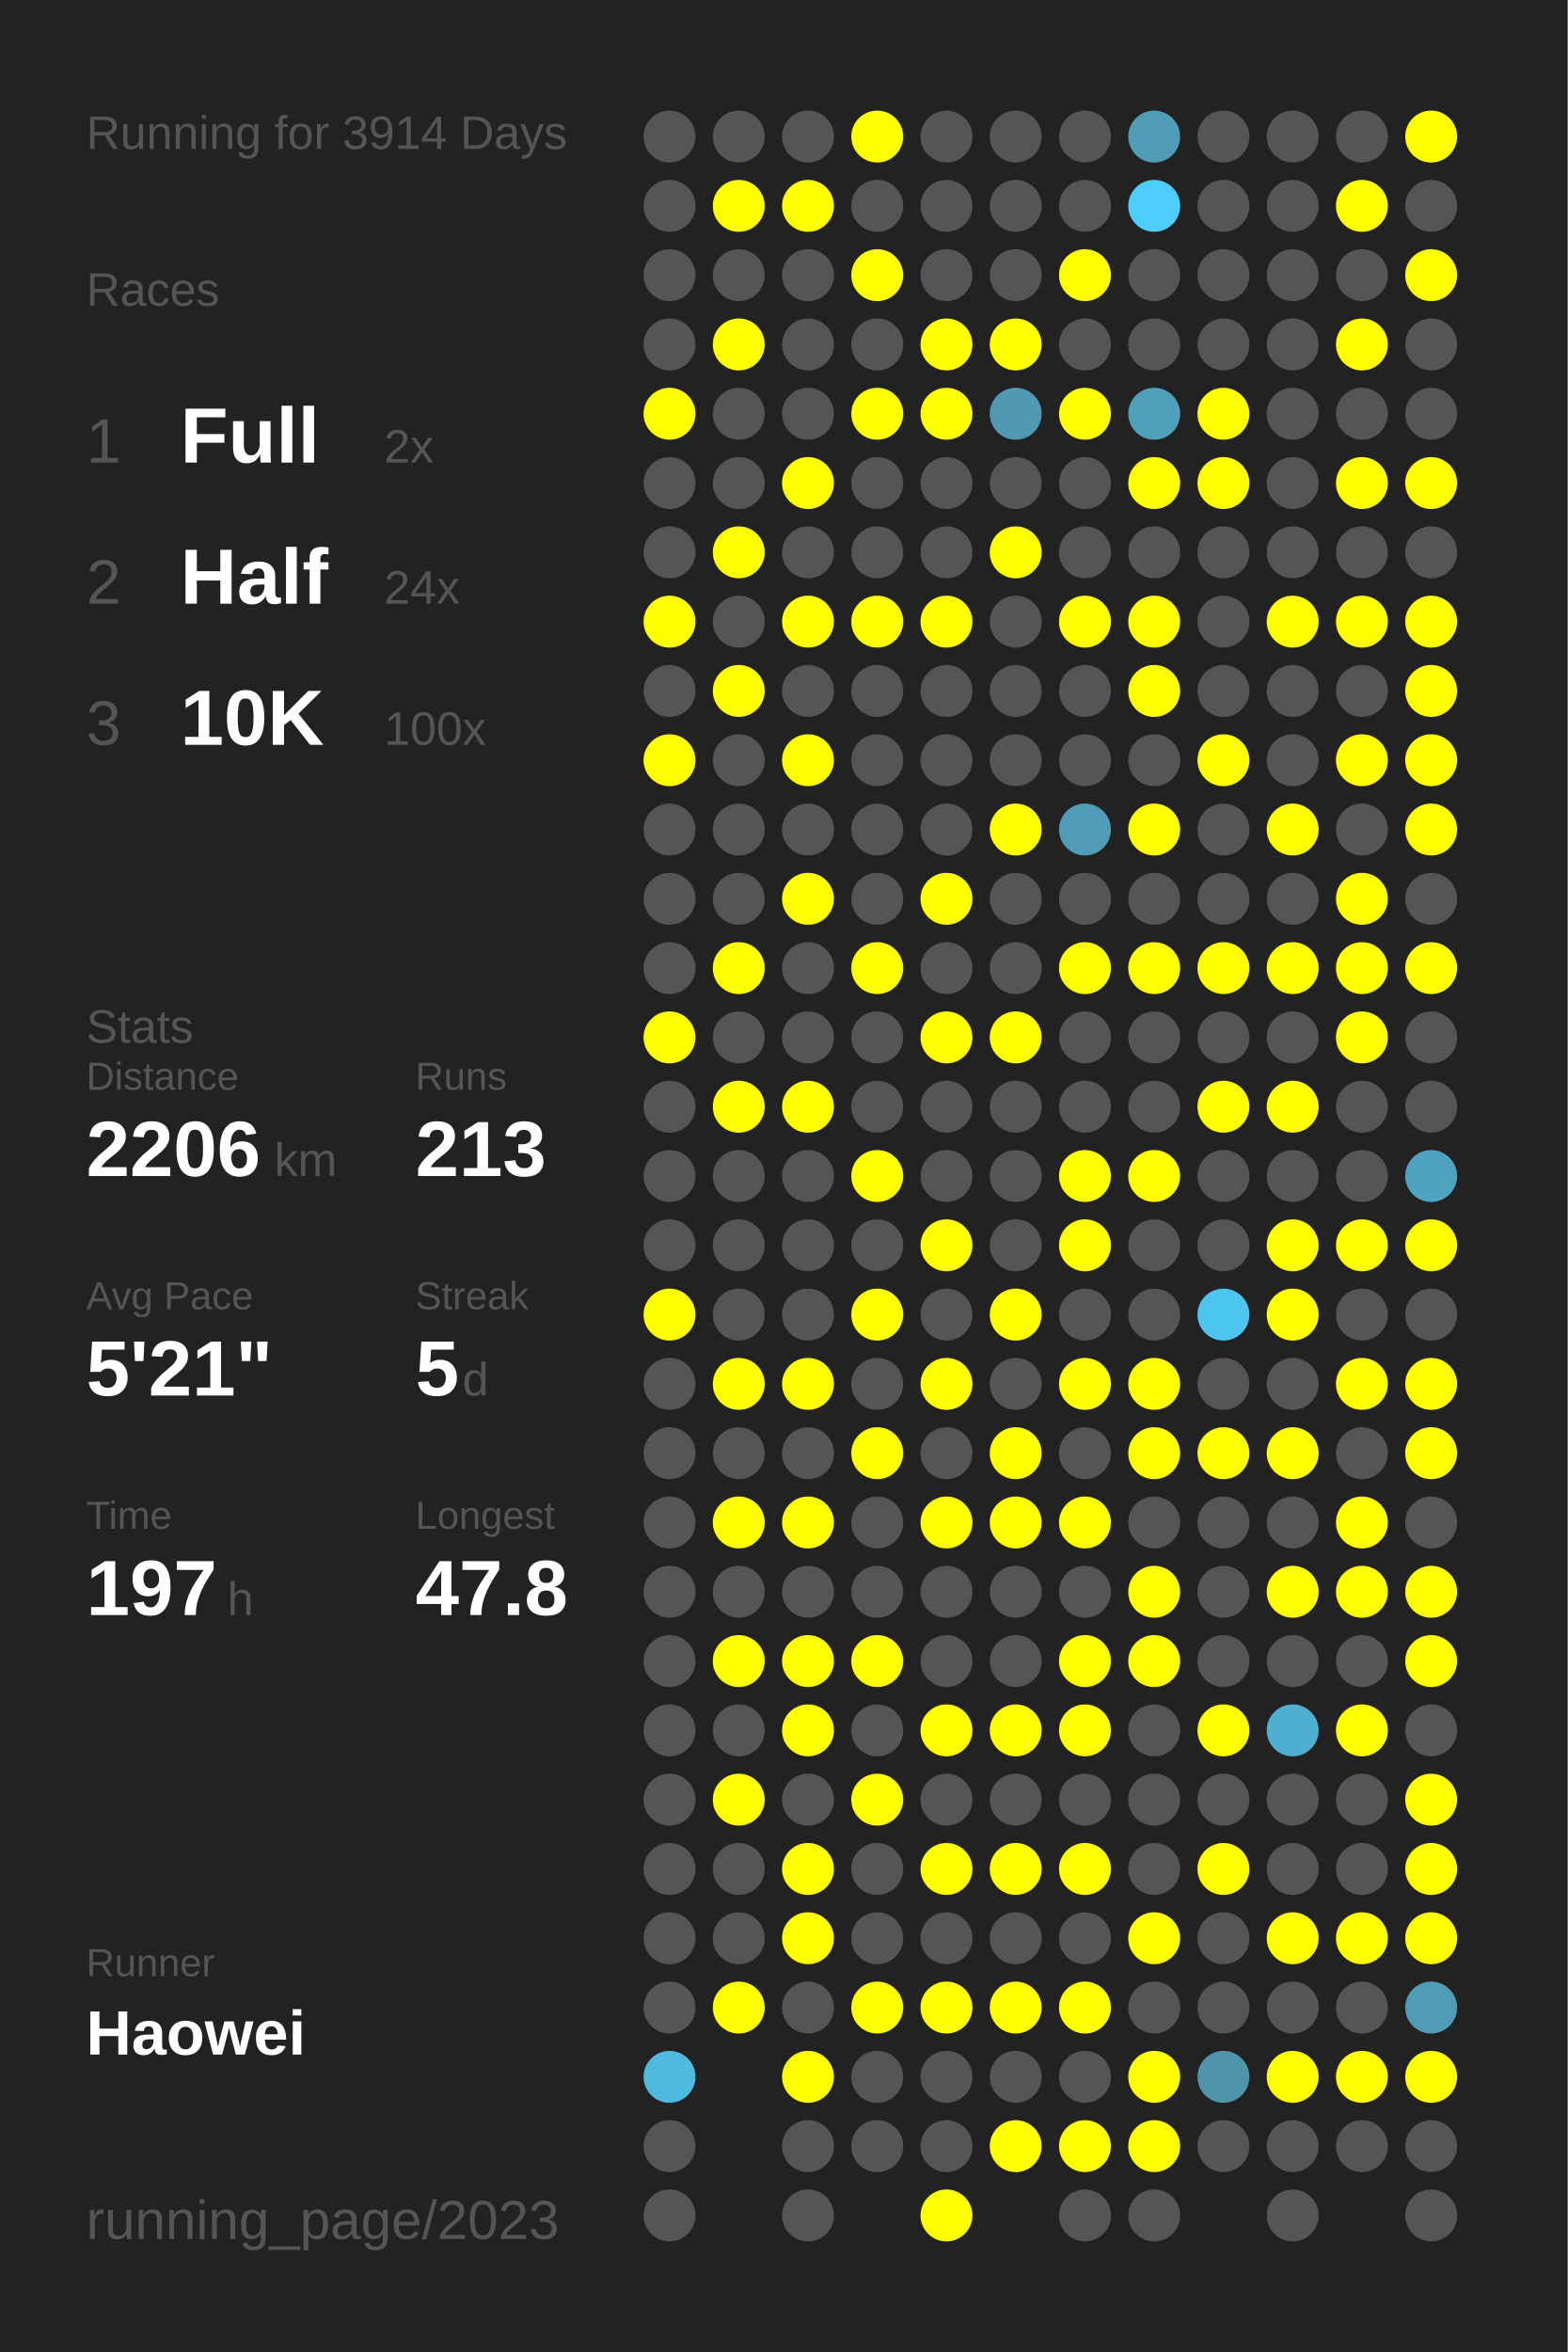
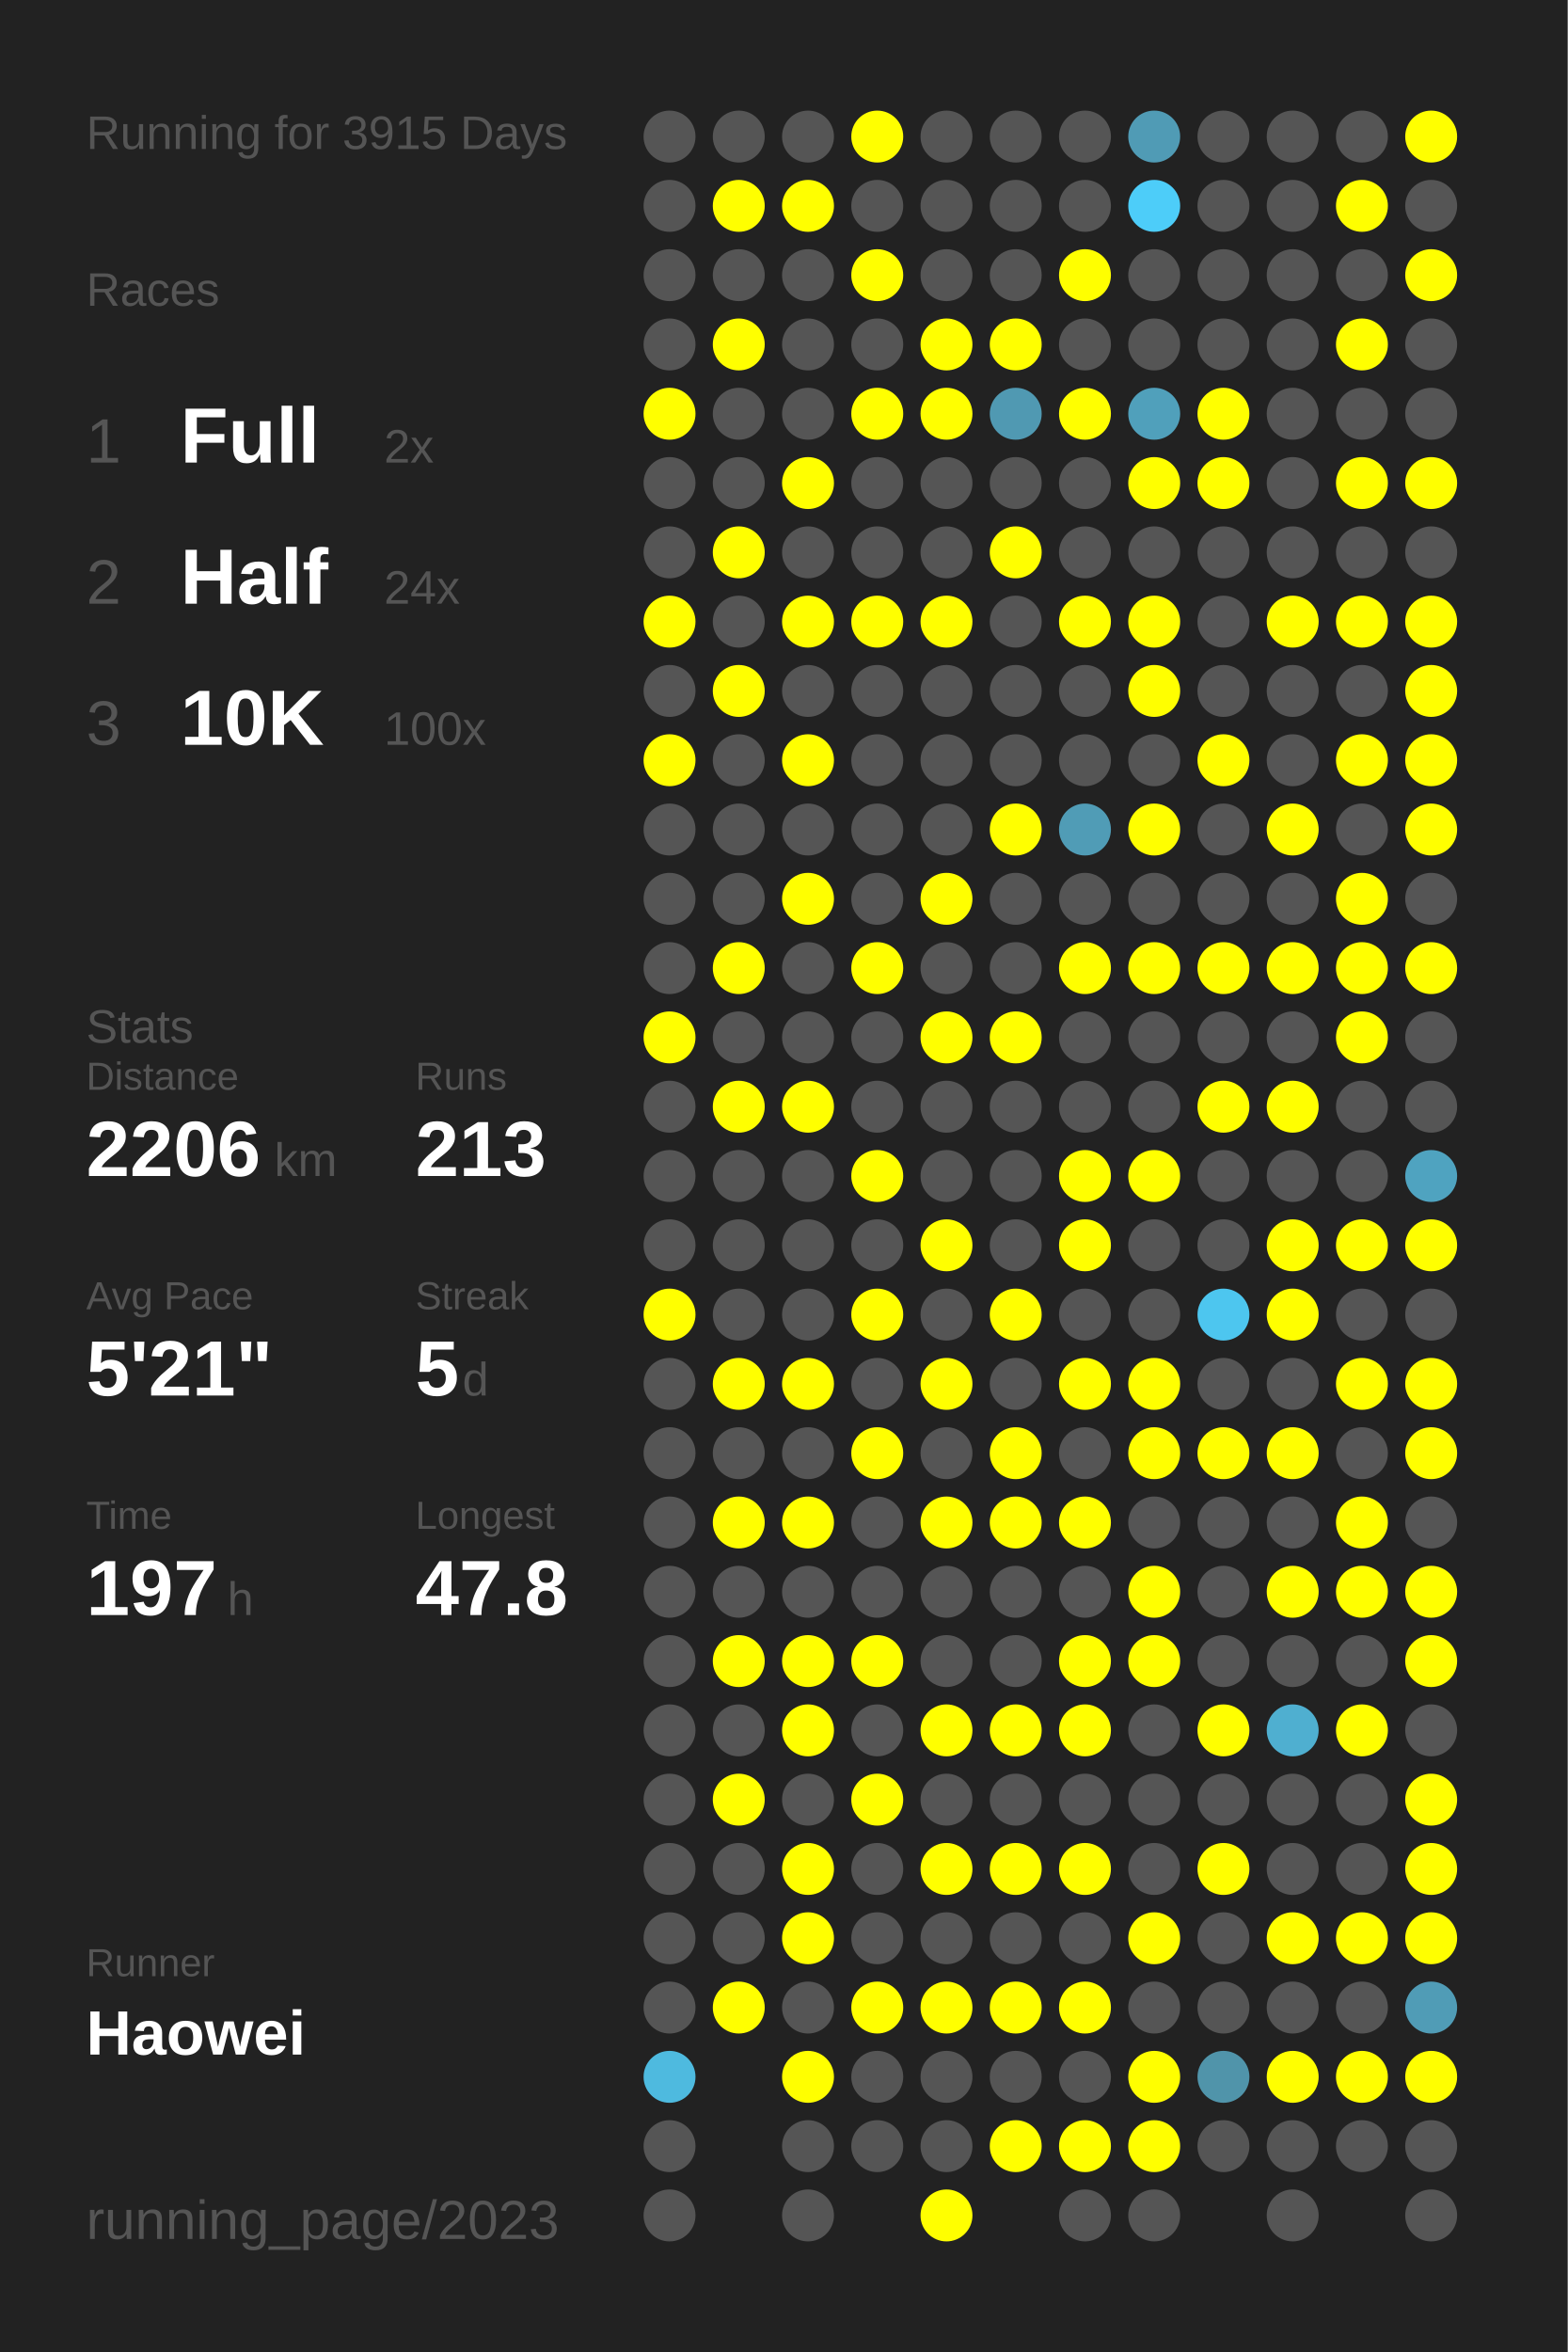
<svg xmlns="http://www.w3.org/2000/svg" baseProfile="full" height="300mm" version="1.1" viewBox="0,0,200,300" width="200mm">
  <defs />
  <rect fill="#222222" height="300" width="200" x="0" y="0" />
-   <text fill="#555555" style="font-size:6px; font-family:Arial;" x="11" y="19">Running for 3914 Days</text>
+   <text fill="#555555" style="font-size:6px; font-family:Arial;" x="11" y="19">Running for 3915 Days</text>
  <text fill="#555555" style="font-size:6px; font-family:Arial;" x="11" y="39">Races</text>
  <text fill="#555555" style="font-size:8px; font-family:Arial;" x="11" y="59">1</text>
  <text fill="#FFFFFF" style="font-size:10px; font-family:Arial; font-weight:bold;" x="23" y="59">Full</text>
  <text fill="#555555" style="font-size:6px; font-family:Arial;" x="49" y="59">2x</text>
  <text fill="#555555" style="font-size:8px; font-family:Arial;" x="11" y="77">2</text>
  <text fill="#FFFFFF" style="font-size:10px; font-family:Arial; font-weight:bold;" x="23" y="77">Half</text>
  <text fill="#555555" style="font-size:6px; font-family:Arial;" x="49" y="77">24x</text>
  <text fill="#555555" style="font-size:8px; font-family:Arial;" x="11" y="95">3</text>
  <text fill="#FFFFFF" style="font-size:10px; font-family:Arial; font-weight:bold;" x="23" y="95">10K</text>
  <text fill="#555555" style="font-size:6px; font-family:Arial;" x="49" y="95">100x</text>
  <text fill="#555555" style="font-size:6px; font-family:Arial;" x="11" y="133">Stats</text>
  <text fill="#555555" style="font-size:5px; font-family:Arial;" x="11" y="139">Distance</text>
  <text fill="#FFFFFF" style="font-size:10px; font-family:Arial; font-weight:bold;" x="11" y="150">2206</text>
  <text fill="#555555" style="font-size:6px; font-family:Arial;" x="35" y="150">km</text>
  <text fill="#555555" style="font-size:5px; font-family:Arial;" x="53" y="139">Runs</text>
  <text fill="#FFFFFF" style="font-size:10px; font-family:Arial; font-weight:bold;" x="53" y="150">213</text>
  <text fill="#555555" style="font-size:5px; font-family:Arial;" x="11" y="167">Avg Pace</text>
  <text fill="#FFFFFF" style="font-size:10px; font-family:Arial; font-weight:bold;" x="11" y="178">5'21"</text>
  <text fill="#555555" style="font-size:5px; font-family:Arial;" x="53" y="167">Streak</text>
  <text fill="#FFFFFF" style="font-size:10px; font-family:Arial; font-weight:bold;" x="53" y="178">5</text>
  <text fill="#555555" style="font-size:6px; font-family:Arial;" x="59" y="178">d</text>
  <text fill="#555555" style="font-size:5px; font-family:Arial;" x="11" y="195">Time</text>
  <text fill="#FFFFFF" style="font-size:10px; font-family:Arial; font-weight:bold;" x="11" y="206">197</text>
  <text fill="#555555" style="font-size:6px; font-family:Arial;" x="29" y="206">h</text>
  <text fill="#555555" style="font-size:5px; font-family:Arial;" x="53" y="195">Longest</text>
  <text fill="#FFFFFF" style="font-size:10px; font-family:Arial; font-weight:bold;" x="53" y="206">47.8</text>
  <text fill="#555555" style="font-size:5px; font-family:Arial;" x="11" y="252.065">Runner</text>
  <text fill="#FFFFFF" style="font-size:8px; font-family:Arial; font-weight:bold;" x="11" y="262.065">Haowei</text>
  <text fill="#555555" style="font-size:7px; font-family:Arial;" x="11" y="285.581">running_page/2023</text>
  <circle cx="85.417" cy="17.419" fill="#555555" r="3.312" />
  <circle cx="85.417" cy="26.258" fill="#555555" r="3.312" />
  <circle cx="85.417" cy="35.097" fill="#555555" r="3.312" />
  <circle cx="85.417" cy="43.935" fill="#555555" r="3.312" />
  <circle cx="85.417" cy="52.774" fill="#FFFF00" r="3.312" />
  <circle cx="85.417" cy="61.613" fill="#555555" r="3.312" />
  <circle cx="85.417" cy="70.452" fill="#555555" r="3.312" />
  <circle cx="85.417" cy="79.29" fill="#FFFF00" r="3.312" />
  <circle cx="85.417" cy="88.129" fill="#555555" r="3.312" />
  <circle cx="85.417" cy="96.968" fill="#FFFF00" r="3.312" />
  <circle cx="85.417" cy="105.806" fill="#555555" r="3.312" />
  <circle cx="85.417" cy="114.645" fill="#555555" r="3.312" />
  <circle cx="85.417" cy="123.484" fill="#555555" r="3.312" />
  <circle cx="85.417" cy="132.323" fill="#FFFF00" r="3.312" />
  <circle cx="85.417" cy="141.161" fill="#555555" r="3.312" />
  <circle cx="85.417" cy="150" fill="#555555" r="3.312" />
  <circle cx="85.417" cy="158.839" fill="#555555" r="3.312" />
  <circle cx="85.417" cy="167.677" fill="#FFFF00" r="3.312" />
  <circle cx="85.417" cy="176.516" fill="#555555" r="3.312" />
  <circle cx="85.417" cy="185.355" fill="#555555" r="3.312" />
  <circle cx="85.417" cy="194.194" fill="#555555" r="3.312" />
  <circle cx="85.417" cy="203.032" fill="#555555" r="3.312" />
  <circle cx="85.417" cy="211.871" fill="#555555" r="3.312" />
  <circle cx="85.417" cy="220.71" fill="#555555" r="3.312" />
  <circle cx="85.417" cy="229.548" fill="#555555" r="3.312" />
  <circle cx="85.417" cy="238.387" fill="#555555" r="3.312" />
  <circle cx="85.417" cy="247.226" fill="#555555" r="3.312" />
  <circle cx="85.417" cy="256.065" fill="#555555" r="3.312" />
  <circle cx="85.417" cy="264.903" fill="#4ebadf" r="3.312" />
  <circle cx="85.417" cy="273.742" fill="#555555" r="3.312" />
  <circle cx="85.417" cy="282.581" fill="#555555" r="3.312" />
  <circle cx="94.25" cy="17.419" fill="#555555" r="3.312" />
  <circle cx="94.25" cy="26.258" fill="#FFFF00" r="3.312" />
  <circle cx="94.25" cy="35.097" fill="#555555" r="3.312" />
  <circle cx="94.25" cy="43.935" fill="#FFFF00" r="3.312" />
  <circle cx="94.25" cy="52.774" fill="#555555" r="3.312" />
  <circle cx="94.25" cy="61.613" fill="#555555" r="3.312" />
  <circle cx="94.25" cy="70.452" fill="#FFFF00" r="3.312" />
  <circle cx="94.25" cy="79.29" fill="#555555" r="3.312" />
  <circle cx="94.25" cy="88.129" fill="#FFFF00" r="3.312" />
  <circle cx="94.25" cy="96.968" fill="#555555" r="3.312" />
  <circle cx="94.25" cy="105.806" fill="#555555" r="3.312" />
  <circle cx="94.25" cy="114.645" fill="#555555" r="3.312" />
  <circle cx="94.25" cy="123.484" fill="#FFFF00" r="3.312" />
  <circle cx="94.25" cy="132.323" fill="#555555" r="3.312" />
  <circle cx="94.25" cy="141.161" fill="#FFFF00" r="3.312" />
  <circle cx="94.25" cy="150" fill="#555555" r="3.312" />
  <circle cx="94.25" cy="158.839" fill="#555555" r="3.312" />
  <circle cx="94.25" cy="167.677" fill="#555555" r="3.312" />
  <circle cx="94.25" cy="176.516" fill="#FFFF00" r="3.312" />
  <circle cx="94.25" cy="185.355" fill="#555555" r="3.312" />
  <circle cx="94.25" cy="194.194" fill="#FFFF00" r="3.312" />
  <circle cx="94.25" cy="203.032" fill="#555555" r="3.312" />
  <circle cx="94.25" cy="211.871" fill="#FFFF00" r="3.312" />
  <circle cx="94.25" cy="220.71" fill="#555555" r="3.312" />
  <circle cx="94.25" cy="229.548" fill="#FFFF00" r="3.312" />
  <circle cx="94.25" cy="238.387" fill="#555555" r="3.312" />
  <circle cx="94.25" cy="247.226" fill="#555555" r="3.312" />
  <circle cx="94.25" cy="256.065" fill="#FFFF00" r="3.312" />
  <circle cx="103.083" cy="17.419" fill="#555555" r="3.312" />
  <circle cx="103.083" cy="26.258" fill="#FFFF00" r="3.312" />
  <circle cx="103.083" cy="35.097" fill="#555555" r="3.312" />
  <circle cx="103.083" cy="43.935" fill="#555555" r="3.312" />
  <circle cx="103.083" cy="52.774" fill="#555555" r="3.312" />
  <circle cx="103.083" cy="61.613" fill="#FFFF00" r="3.312" />
  <circle cx="103.083" cy="70.452" fill="#555555" r="3.312" />
  <circle cx="103.083" cy="79.29" fill="#FFFF00" r="3.312" />
  <circle cx="103.083" cy="88.129" fill="#555555" r="3.312" />
  <circle cx="103.083" cy="96.968" fill="#FFFF00" r="3.312" />
  <circle cx="103.083" cy="105.806" fill="#555555" r="3.312" />
  <circle cx="103.083" cy="114.645" fill="#FFFF00" r="3.312" />
  <circle cx="103.083" cy="123.484" fill="#555555" r="3.312" />
  <circle cx="103.083" cy="132.323" fill="#555555" r="3.312" />
  <circle cx="103.083" cy="141.161" fill="#FFFF00" r="3.312" />
  <circle cx="103.083" cy="150" fill="#555555" r="3.312" />
  <circle cx="103.083" cy="158.839" fill="#555555" r="3.312" />
  <circle cx="103.083" cy="167.677" fill="#555555" r="3.312" />
  <circle cx="103.083" cy="176.516" fill="#FFFF00" r="3.312" />
  <circle cx="103.083" cy="185.355" fill="#555555" r="3.312" />
  <circle cx="103.083" cy="194.194" fill="#FFFF00" r="3.312" />
  <circle cx="103.083" cy="203.032" fill="#555555" r="3.312" />
  <circle cx="103.083" cy="211.871" fill="#FFFF00" r="3.312" />
  <circle cx="103.083" cy="220.71" fill="#FFFF00" r="3.312" />
  <circle cx="103.083" cy="229.548" fill="#555555" r="3.312" />
  <circle cx="103.083" cy="238.387" fill="#FFFF00" r="3.312" />
  <circle cx="103.083" cy="247.226" fill="#FFFF00" r="3.312" />
  <circle cx="103.083" cy="256.065" fill="#555555" r="3.312" />
  <circle cx="103.083" cy="264.903" fill="#FFFF00" r="3.312" />
  <circle cx="103.083" cy="273.742" fill="#555555" r="3.312" />
  <circle cx="103.083" cy="282.581" fill="#555555" r="3.312" />
  <circle cx="111.917" cy="17.419" fill="#FFFF00" r="3.312" />
  <circle cx="111.917" cy="26.258" fill="#555555" r="3.312" />
  <circle cx="111.917" cy="35.097" fill="#FFFF00" r="3.312" />
  <circle cx="111.917" cy="43.935" fill="#555555" r="3.312" />
  <circle cx="111.917" cy="52.774" fill="#FFFF00" r="3.312" />
  <circle cx="111.917" cy="61.613" fill="#555555" r="3.312" />
  <circle cx="111.917" cy="70.452" fill="#555555" r="3.312" />
  <circle cx="111.917" cy="79.29" fill="#FFFF00" r="3.312" />
  <circle cx="111.917" cy="88.129" fill="#555555" r="3.312" />
  <circle cx="111.917" cy="96.968" fill="#555555" r="3.312" />
  <circle cx="111.917" cy="105.806" fill="#555555" r="3.312" />
  <circle cx="111.917" cy="114.645" fill="#555555" r="3.312" />
  <circle cx="111.917" cy="123.484" fill="#FFFF00" r="3.312" />
  <circle cx="111.917" cy="132.323" fill="#555555" r="3.312" />
  <circle cx="111.917" cy="141.161" fill="#555555" r="3.312" />
  <circle cx="111.917" cy="150" fill="#FFFF00" r="3.312" />
  <circle cx="111.917" cy="158.839" fill="#555555" r="3.312" />
  <circle cx="111.917" cy="167.677" fill="#FFFF00" r="3.312" />
  <circle cx="111.917" cy="176.516" fill="#555555" r="3.312" />
  <circle cx="111.917" cy="185.355" fill="#FFFF00" r="3.312" />
  <circle cx="111.917" cy="194.194" fill="#555555" r="3.312" />
  <circle cx="111.917" cy="203.032" fill="#555555" r="3.312" />
  <circle cx="111.917" cy="211.871" fill="#FFFF00" r="3.312" />
  <circle cx="111.917" cy="220.71" fill="#555555" r="3.312" />
  <circle cx="111.917" cy="229.548" fill="#FFFF00" r="3.312" />
  <circle cx="111.917" cy="238.387" fill="#555555" r="3.312" />
  <circle cx="111.917" cy="247.226" fill="#555555" r="3.312" />
  <circle cx="111.917" cy="256.065" fill="#FFFF00" r="3.312" />
  <circle cx="111.917" cy="264.903" fill="#555555" r="3.312" />
  <circle cx="111.917" cy="273.742" fill="#555555" r="3.312" />
  <circle cx="120.75" cy="17.419" fill="#555555" r="3.312" />
  <circle cx="120.75" cy="26.258" fill="#555555" r="3.312" />
  <circle cx="120.75" cy="35.097" fill="#555555" r="3.312" />
  <circle cx="120.75" cy="43.935" fill="#FFFF00" r="3.312" />
  <circle cx="120.75" cy="52.774" fill="#FFFF00" r="3.312" />
  <circle cx="120.75" cy="61.613" fill="#555555" r="3.312" />
  <circle cx="120.75" cy="70.452" fill="#555555" r="3.312" />
  <circle cx="120.75" cy="79.29" fill="#FFFF00" r="3.312" />
  <circle cx="120.75" cy="88.129" fill="#555555" r="3.312" />
  <circle cx="120.75" cy="96.968" fill="#555555" r="3.312" />
  <circle cx="120.75" cy="105.806" fill="#555555" r="3.312" />
  <circle cx="120.75" cy="114.645" fill="#FFFF00" r="3.312" />
  <circle cx="120.75" cy="123.484" fill="#555555" r="3.312" />
  <circle cx="120.75" cy="132.323" fill="#FFFF00" r="3.312" />
  <circle cx="120.75" cy="141.161" fill="#555555" r="3.312" />
  <circle cx="120.75" cy="150" fill="#555555" r="3.312" />
  <circle cx="120.75" cy="158.839" fill="#FFFF00" r="3.312" />
  <circle cx="120.75" cy="167.677" fill="#555555" r="3.312" />
  <circle cx="120.75" cy="176.516" fill="#FFFF00" r="3.312" />
  <circle cx="120.75" cy="185.355" fill="#555555" r="3.312" />
  <circle cx="120.75" cy="194.194" fill="#FFFF00" r="3.312" />
  <circle cx="120.75" cy="203.032" fill="#555555" r="3.312" />
  <circle cx="120.75" cy="211.871" fill="#555555" r="3.312" />
  <circle cx="120.75" cy="220.71" fill="#FFFF00" r="3.312" />
  <circle cx="120.75" cy="229.548" fill="#555555" r="3.312" />
  <circle cx="120.75" cy="238.387" fill="#FFFF00" r="3.312" />
  <circle cx="120.75" cy="247.226" fill="#555555" r="3.312" />
  <circle cx="120.75" cy="256.065" fill="#FFFF00" r="3.312" />
  <circle cx="120.75" cy="264.903" fill="#555555" r="3.312" />
  <circle cx="120.75" cy="273.742" fill="#555555" r="3.312" />
  <circle cx="120.75" cy="282.581" fill="#FFFF00" r="3.312" />
  <circle cx="129.583" cy="17.419" fill="#555555" r="3.312" />
  <circle cx="129.583" cy="26.258" fill="#555555" r="3.312" />
  <circle cx="129.583" cy="35.097" fill="#555555" r="3.312" />
  <circle cx="129.583" cy="43.935" fill="#FFFF00" r="3.312" />
  <circle cx="129.583" cy="52.774" fill="#5099b2" r="3.312" />
  <circle cx="129.583" cy="61.613" fill="#555555" r="3.312" />
  <circle cx="129.583" cy="70.452" fill="#FFFF00" r="3.312" />
  <circle cx="129.583" cy="79.29" fill="#555555" r="3.312" />
  <circle cx="129.583" cy="88.129" fill="#555555" r="3.312" />
  <circle cx="129.583" cy="96.968" fill="#555555" r="3.312" />
  <circle cx="129.583" cy="105.806" fill="#FFFF00" r="3.312" />
  <circle cx="129.583" cy="114.645" fill="#555555" r="3.312" />
  <circle cx="129.583" cy="123.484" fill="#555555" r="3.312" />
  <circle cx="129.583" cy="132.323" fill="#FFFF00" r="3.312" />
  <circle cx="129.583" cy="141.161" fill="#555555" r="3.312" />
  <circle cx="129.583" cy="150" fill="#555555" r="3.312" />
  <circle cx="129.583" cy="158.839" fill="#555555" r="3.312" />
  <circle cx="129.583" cy="167.677" fill="#FFFF00" r="3.312" />
  <circle cx="129.583" cy="176.516" fill="#555555" r="3.312" />
  <circle cx="129.583" cy="185.355" fill="#FFFF00" r="3.312" />
  <circle cx="129.583" cy="194.194" fill="#FFFF00" r="3.312" />
  <circle cx="129.583" cy="203.032" fill="#555555" r="3.312" />
  <circle cx="129.583" cy="211.871" fill="#555555" r="3.312" />
  <circle cx="129.583" cy="220.71" fill="#FFFF00" r="3.312" />
  <circle cx="129.583" cy="229.548" fill="#555555" r="3.312" />
  <circle cx="129.583" cy="238.387" fill="#FFFF00" r="3.312" />
  <circle cx="129.583" cy="247.226" fill="#555555" r="3.312" />
  <circle cx="129.583" cy="256.065" fill="#FFFF00" r="3.312" />
  <circle cx="129.583" cy="264.903" fill="#555555" r="3.312" />
  <circle cx="129.583" cy="273.742" fill="#FFFF00" r="3.312" />
  <circle cx="138.417" cy="17.419" fill="#555555" r="3.312" />
  <circle cx="138.417" cy="26.258" fill="#555555" r="3.312" />
  <circle cx="138.417" cy="35.097" fill="#FFFF00" r="3.312" />
  <circle cx="138.417" cy="43.935" fill="#555555" r="3.312" />
  <circle cx="138.417" cy="52.774" fill="#FFFF00" r="3.312" />
  <circle cx="138.417" cy="61.613" fill="#555555" r="3.312" />
  <circle cx="138.417" cy="70.452" fill="#555555" r="3.312" />
  <circle cx="138.417" cy="79.29" fill="#FFFF00" r="3.312" />
  <circle cx="138.417" cy="88.129" fill="#555555" r="3.312" />
  <circle cx="138.417" cy="96.968" fill="#555555" r="3.312" />
  <circle cx="138.417" cy="105.806" fill="#509cb6" r="3.312" />
  <circle cx="138.417" cy="114.645" fill="#555555" r="3.312" />
  <circle cx="138.417" cy="123.484" fill="#FFFF00" r="3.312" />
  <circle cx="138.417" cy="132.323" fill="#555555" r="3.312" />
  <circle cx="138.417" cy="141.161" fill="#555555" r="3.312" />
  <circle cx="138.417" cy="150" fill="#FFFF00" r="3.312" />
  <circle cx="138.417" cy="158.839" fill="#FFFF00" r="3.312" />
  <circle cx="138.417" cy="167.677" fill="#555555" r="3.312" />
  <circle cx="138.417" cy="176.516" fill="#FFFF00" r="3.312" />
  <circle cx="138.417" cy="185.355" fill="#555555" r="3.312" />
  <circle cx="138.417" cy="194.194" fill="#FFFF00" r="3.312" />
  <circle cx="138.417" cy="203.032" fill="#555555" r="3.312" />
  <circle cx="138.417" cy="211.871" fill="#FFFF00" r="3.312" />
  <circle cx="138.417" cy="220.71" fill="#FFFF00" r="3.312" />
  <circle cx="138.417" cy="229.548" fill="#555555" r="3.312" />
  <circle cx="138.417" cy="238.387" fill="#FFFF00" r="3.312" />
  <circle cx="138.417" cy="247.226" fill="#555555" r="3.312" />
  <circle cx="138.417" cy="256.065" fill="#FFFF00" r="3.312" />
  <circle cx="138.417" cy="264.903" fill="#555555" r="3.312" />
  <circle cx="138.417" cy="273.742" fill="#FFFF00" r="3.312" />
  <circle cx="138.417" cy="282.581" fill="#555555" r="3.312" />
  <circle cx="147.25" cy="17.419" fill="#509bb5" r="3.312" />
  <circle cx="147.25" cy="26.258" fill="#4dcdf9" r="3.312" />
  <circle cx="147.25" cy="35.097" fill="#555555" r="3.312" />
  <circle cx="147.25" cy="43.935" fill="#555555" r="3.312" />
  <circle cx="147.25" cy="52.774" fill="#50a0bb" r="3.312" />
  <circle cx="147.25" cy="61.613" fill="#FFFF00" r="3.312" />
  <circle cx="147.25" cy="70.452" fill="#555555" r="3.312" />
  <circle cx="147.25" cy="79.29" fill="#FFFF00" r="3.312" />
  <circle cx="147.25" cy="88.129" fill="#FFFF00" r="3.312" />
  <circle cx="147.25" cy="96.968" fill="#555555" r="3.312" />
  <circle cx="147.25" cy="105.806" fill="#FFFF00" r="3.312" />
  <circle cx="147.25" cy="114.645" fill="#555555" r="3.312" />
  <circle cx="147.25" cy="123.484" fill="#FFFF00" r="3.312" />
  <circle cx="147.25" cy="132.323" fill="#555555" r="3.312" />
  <circle cx="147.25" cy="141.161" fill="#555555" r="3.312" />
  <circle cx="147.25" cy="150" fill="#FFFF00" r="3.312" />
  <circle cx="147.25" cy="158.839" fill="#555555" r="3.312" />
  <circle cx="147.25" cy="167.677" fill="#555555" r="3.312" />
  <circle cx="147.25" cy="176.516" fill="#FFFF00" r="3.312" />
  <circle cx="147.25" cy="185.355" fill="#FFFF00" r="3.312" />
  <circle cx="147.25" cy="194.194" fill="#555555" r="3.312" />
  <circle cx="147.25" cy="203.032" fill="#FFFF00" r="3.312" />
  <circle cx="147.25" cy="211.871" fill="#FFFF00" r="3.312" />
  <circle cx="147.25" cy="220.71" fill="#555555" r="3.312" />
  <circle cx="147.25" cy="229.548" fill="#555555" r="3.312" />
  <circle cx="147.25" cy="238.387" fill="#555555" r="3.312" />
  <circle cx="147.25" cy="247.226" fill="#FFFF00" r="3.312" />
  <circle cx="147.25" cy="256.065" fill="#555555" r="3.312" />
  <circle cx="147.25" cy="264.903" fill="#FFFF00" r="3.312" />
  <circle cx="147.25" cy="273.742" fill="#FFFF00" r="3.312" />
  <circle cx="147.25" cy="282.581" fill="#555555" r="3.312" />
  <circle cx="156.083" cy="17.419" fill="#555555" r="3.312" />
  <circle cx="156.083" cy="26.258" fill="#555555" r="3.312" />
  <circle cx="156.083" cy="35.097" fill="#555555" r="3.312" />
  <circle cx="156.083" cy="43.935" fill="#555555" r="3.312" />
  <circle cx="156.083" cy="52.774" fill="#FFFF00" r="3.312" />
  <circle cx="156.083" cy="61.613" fill="#FFFF00" r="3.312" />
  <circle cx="156.083" cy="70.452" fill="#555555" r="3.312" />
  <circle cx="156.083" cy="79.29" fill="#555555" r="3.312" />
  <circle cx="156.083" cy="88.129" fill="#555555" r="3.312" />
  <circle cx="156.083" cy="96.968" fill="#FFFF00" r="3.312" />
  <circle cx="156.083" cy="105.806" fill="#555555" r="3.312" />
  <circle cx="156.083" cy="114.645" fill="#555555" r="3.312" />
  <circle cx="156.083" cy="123.484" fill="#FFFF00" r="3.312" />
  <circle cx="156.083" cy="132.323" fill="#555555" r="3.312" />
  <circle cx="156.083" cy="141.161" fill="#FFFF00" r="3.312" />
  <circle cx="156.083" cy="150" fill="#555555" r="3.312" />
  <circle cx="156.083" cy="158.839" fill="#555555" r="3.312" />
  <circle cx="156.083" cy="167.677" fill="#4dc6ef" r="3.312" />
  <circle cx="156.083" cy="176.516" fill="#555555" r="3.312" />
  <circle cx="156.083" cy="185.355" fill="#FFFF00" r="3.312" />
  <circle cx="156.083" cy="194.194" fill="#555555" r="3.312" />
  <circle cx="156.083" cy="203.032" fill="#555555" r="3.312" />
  <circle cx="156.083" cy="211.871" fill="#555555" r="3.312" />
  <circle cx="156.083" cy="220.71" fill="#FFFF00" r="3.312" />
  <circle cx="156.083" cy="229.548" fill="#555555" r="3.312" />
  <circle cx="156.083" cy="238.387" fill="#FFFF00" r="3.312" />
  <circle cx="156.083" cy="247.226" fill="#555555" r="3.312" />
  <circle cx="156.083" cy="256.065" fill="#555555" r="3.312" />
  <circle cx="156.083" cy="264.903" fill="#5094aa" r="3.312" />
  <circle cx="156.083" cy="273.742" fill="#555555" r="3.312" />
  <circle cx="164.917" cy="17.419" fill="#555555" r="3.312" />
  <circle cx="164.917" cy="26.258" fill="#555555" r="3.312" />
  <circle cx="164.917" cy="35.097" fill="#555555" r="3.312" />
  <circle cx="164.917" cy="43.935" fill="#555555" r="3.312" />
  <circle cx="164.917" cy="52.774" fill="#555555" r="3.312" />
  <circle cx="164.917" cy="61.613" fill="#555555" r="3.312" />
  <circle cx="164.917" cy="70.452" fill="#555555" r="3.312" />
  <circle cx="164.917" cy="79.29" fill="#FFFF00" r="3.312" />
  <circle cx="164.917" cy="88.129" fill="#555555" r="3.312" />
  <circle cx="164.917" cy="96.968" fill="#555555" r="3.312" />
  <circle cx="164.917" cy="105.806" fill="#FFFF00" r="3.312" />
  <circle cx="164.917" cy="114.645" fill="#555555" r="3.312" />
  <circle cx="164.917" cy="123.484" fill="#FFFF00" r="3.312" />
  <circle cx="164.917" cy="132.323" fill="#555555" r="3.312" />
  <circle cx="164.917" cy="141.161" fill="#FFFF00" r="3.312" />
  <circle cx="164.917" cy="150" fill="#555555" r="3.312" />
  <circle cx="164.917" cy="158.839" fill="#FFFF00" r="3.312" />
  <circle cx="164.917" cy="167.677" fill="#FFFF00" r="3.312" />
  <circle cx="164.917" cy="176.516" fill="#555555" r="3.312" />
  <circle cx="164.917" cy="185.355" fill="#FFFF00" r="3.312" />
  <circle cx="164.917" cy="194.194" fill="#555555" r="3.312" />
  <circle cx="164.917" cy="203.032" fill="#FFFF00" r="3.312" />
  <circle cx="164.917" cy="211.871" fill="#555555" r="3.312" />
  <circle cx="164.917" cy="220.71" fill="#4fafd0" r="3.312" />
  <circle cx="164.917" cy="229.548" fill="#555555" r="3.312" />
  <circle cx="164.917" cy="238.387" fill="#555555" r="3.312" />
  <circle cx="164.917" cy="247.226" fill="#FFFF00" r="3.312" />
  <circle cx="164.917" cy="256.065" fill="#555555" r="3.312" />
  <circle cx="164.917" cy="264.903" fill="#FFFF00" r="3.312" />
  <circle cx="164.917" cy="273.742" fill="#555555" r="3.312" />
  <circle cx="164.917" cy="282.581" fill="#555555" r="3.312" />
  <circle cx="173.75" cy="17.419" fill="#555555" r="3.312" />
  <circle cx="173.75" cy="26.258" fill="#FFFF00" r="3.312" />
  <circle cx="173.75" cy="35.097" fill="#555555" r="3.312" />
  <circle cx="173.75" cy="43.935" fill="#FFFF00" r="3.312" />
  <circle cx="173.75" cy="52.774" fill="#555555" r="3.312" />
  <circle cx="173.75" cy="61.613" fill="#FFFF00" r="3.312" />
  <circle cx="173.75" cy="70.452" fill="#555555" r="3.312" />
  <circle cx="173.75" cy="79.29" fill="#FFFF00" r="3.312" />
  <circle cx="173.75" cy="88.129" fill="#555555" r="3.312" />
  <circle cx="173.75" cy="96.968" fill="#FFFF00" r="3.312" />
  <circle cx="173.75" cy="105.806" fill="#555555" r="3.312" />
  <circle cx="173.75" cy="114.645" fill="#FFFF00" r="3.312" />
  <circle cx="173.75" cy="123.484" fill="#FFFF00" r="3.312" />
  <circle cx="173.75" cy="132.323" fill="#FFFF00" r="3.312" />
  <circle cx="173.75" cy="141.161" fill="#555555" r="3.312" />
  <circle cx="173.75" cy="150" fill="#555555" r="3.312" />
  <circle cx="173.75" cy="158.839" fill="#FFFF00" r="3.312" />
  <circle cx="173.75" cy="167.677" fill="#555555" r="3.312" />
  <circle cx="173.75" cy="176.516" fill="#FFFF00" r="3.312" />
  <circle cx="173.75" cy="185.355" fill="#555555" r="3.312" />
  <circle cx="173.75" cy="194.194" fill="#FFFF00" r="3.312" />
  <circle cx="173.75" cy="203.032" fill="#FFFF00" r="3.312" />
  <circle cx="173.75" cy="211.871" fill="#555555" r="3.312" />
  <circle cx="173.75" cy="220.71" fill="#FFFF00" r="3.312" />
  <circle cx="173.75" cy="229.548" fill="#555555" r="3.312" />
  <circle cx="173.75" cy="238.387" fill="#555555" r="3.312" />
  <circle cx="173.75" cy="247.226" fill="#FFFF00" r="3.312" />
  <circle cx="173.75" cy="256.065" fill="#555555" r="3.312" />
  <circle cx="173.75" cy="264.903" fill="#FFFF00" r="3.312" />
  <circle cx="173.75" cy="273.742" fill="#555555" r="3.312" />
  <circle cx="182.583" cy="17.419" fill="#FFFF00" r="3.312" />
  <circle cx="182.583" cy="26.258" fill="#555555" r="3.312" />
  <circle cx="182.583" cy="35.097" fill="#FFFF00" r="3.312" />
  <circle cx="182.583" cy="43.935" fill="#555555" r="3.312" />
  <circle cx="182.583" cy="52.774" fill="#555555" r="3.312" />
  <circle cx="182.583" cy="61.613" fill="#FFFF00" r="3.312" />
  <circle cx="182.583" cy="70.452" fill="#555555" r="3.312" />
  <circle cx="182.583" cy="79.29" fill="#FFFF00" r="3.312" />
  <circle cx="182.583" cy="88.129" fill="#FFFF00" r="3.312" />
  <circle cx="182.583" cy="96.968" fill="#FFFF00" r="3.312" />
  <circle cx="182.583" cy="105.806" fill="#FFFF00" r="3.312" />
  <circle cx="182.583" cy="114.645" fill="#555555" r="3.312" />
  <circle cx="182.583" cy="123.484" fill="#FFFF00" r="3.312" />
  <circle cx="182.583" cy="132.323" fill="#555555" r="3.312" />
  <circle cx="182.583" cy="141.161" fill="#555555" r="3.312" />
  <circle cx="182.583" cy="150" fill="#4fa3c0" r="3.312" />
  <circle cx="182.583" cy="158.839" fill="#FFFF00" r="3.312" />
  <circle cx="182.583" cy="167.677" fill="#555555" r="3.312" />
  <circle cx="182.583" cy="176.516" fill="#FFFF00" r="3.312" />
  <circle cx="182.583" cy="185.355" fill="#FFFF00" r="3.312" />
  <circle cx="182.583" cy="194.194" fill="#555555" r="3.312" />
  <circle cx="182.583" cy="203.032" fill="#FFFF00" r="3.312" />
  <circle cx="182.583" cy="211.871" fill="#FFFF00" r="3.312" />
  <circle cx="182.583" cy="220.71" fill="#555555" r="3.312" />
  <circle cx="182.583" cy="229.548" fill="#FFFF00" r="3.312" />
  <circle cx="182.583" cy="238.387" fill="#FFFF00" r="3.312" />
  <circle cx="182.583" cy="247.226" fill="#FFFF00" r="3.312" />
  <circle cx="182.583" cy="256.065" fill="#509cb6" r="3.312" />
  <circle cx="182.583" cy="264.903" fill="#FFFF00" r="3.312" />
  <circle cx="182.583" cy="273.742" fill="#555555" r="3.312" />
  <circle cx="182.583" cy="282.581" fill="#555555" r="3.312" />
</svg>
